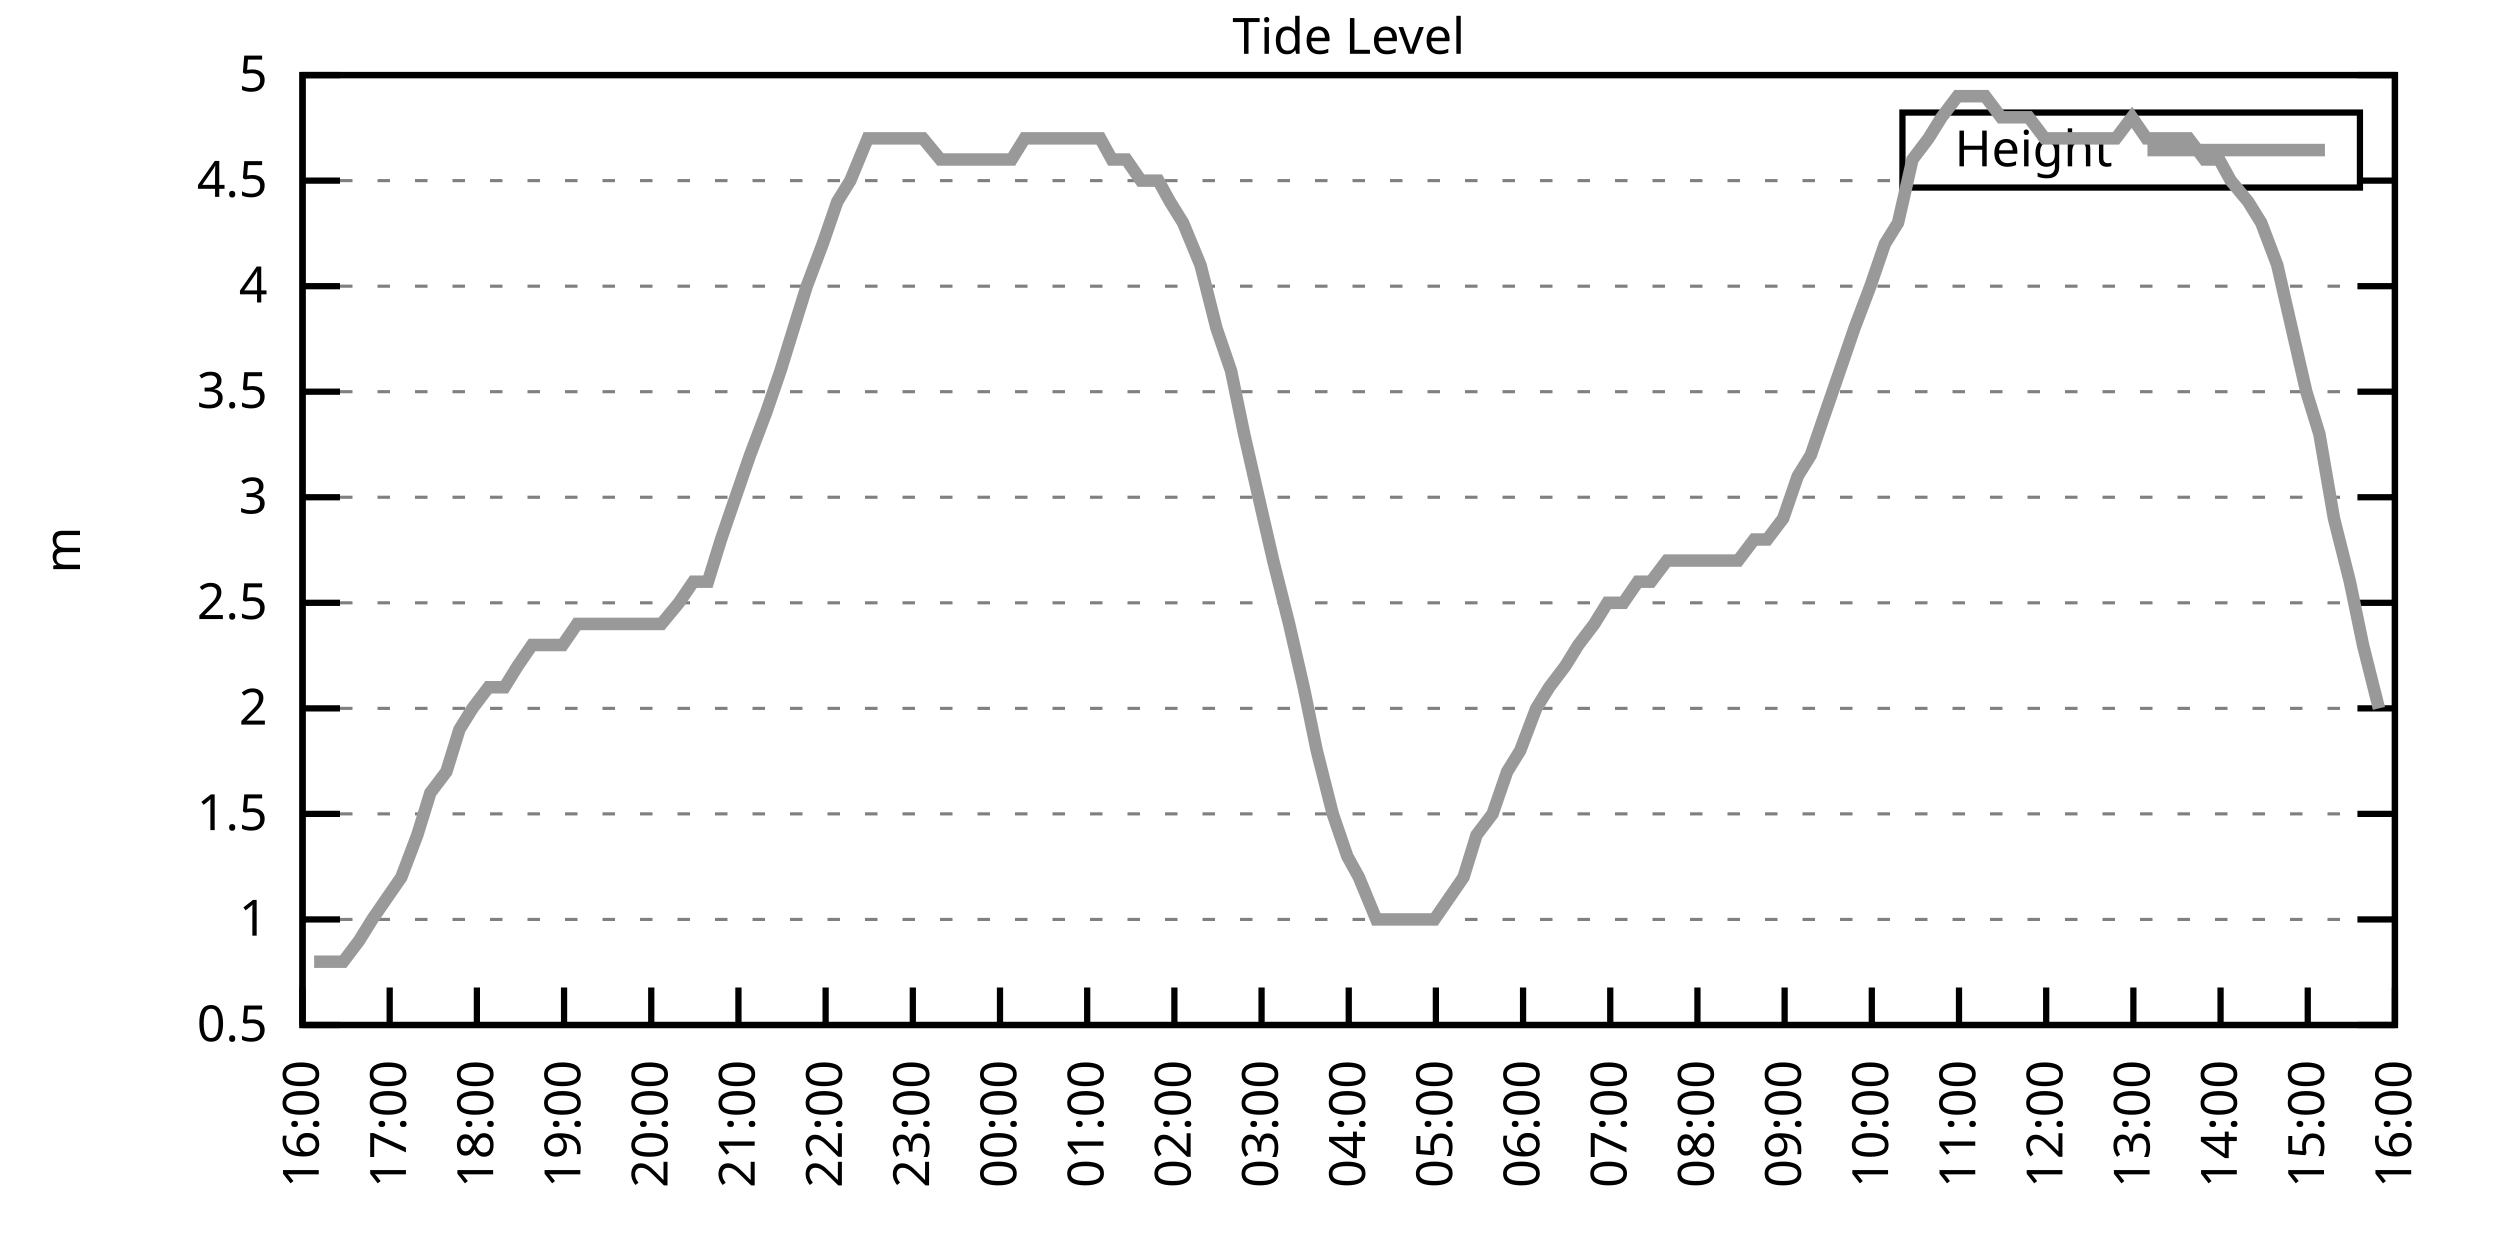
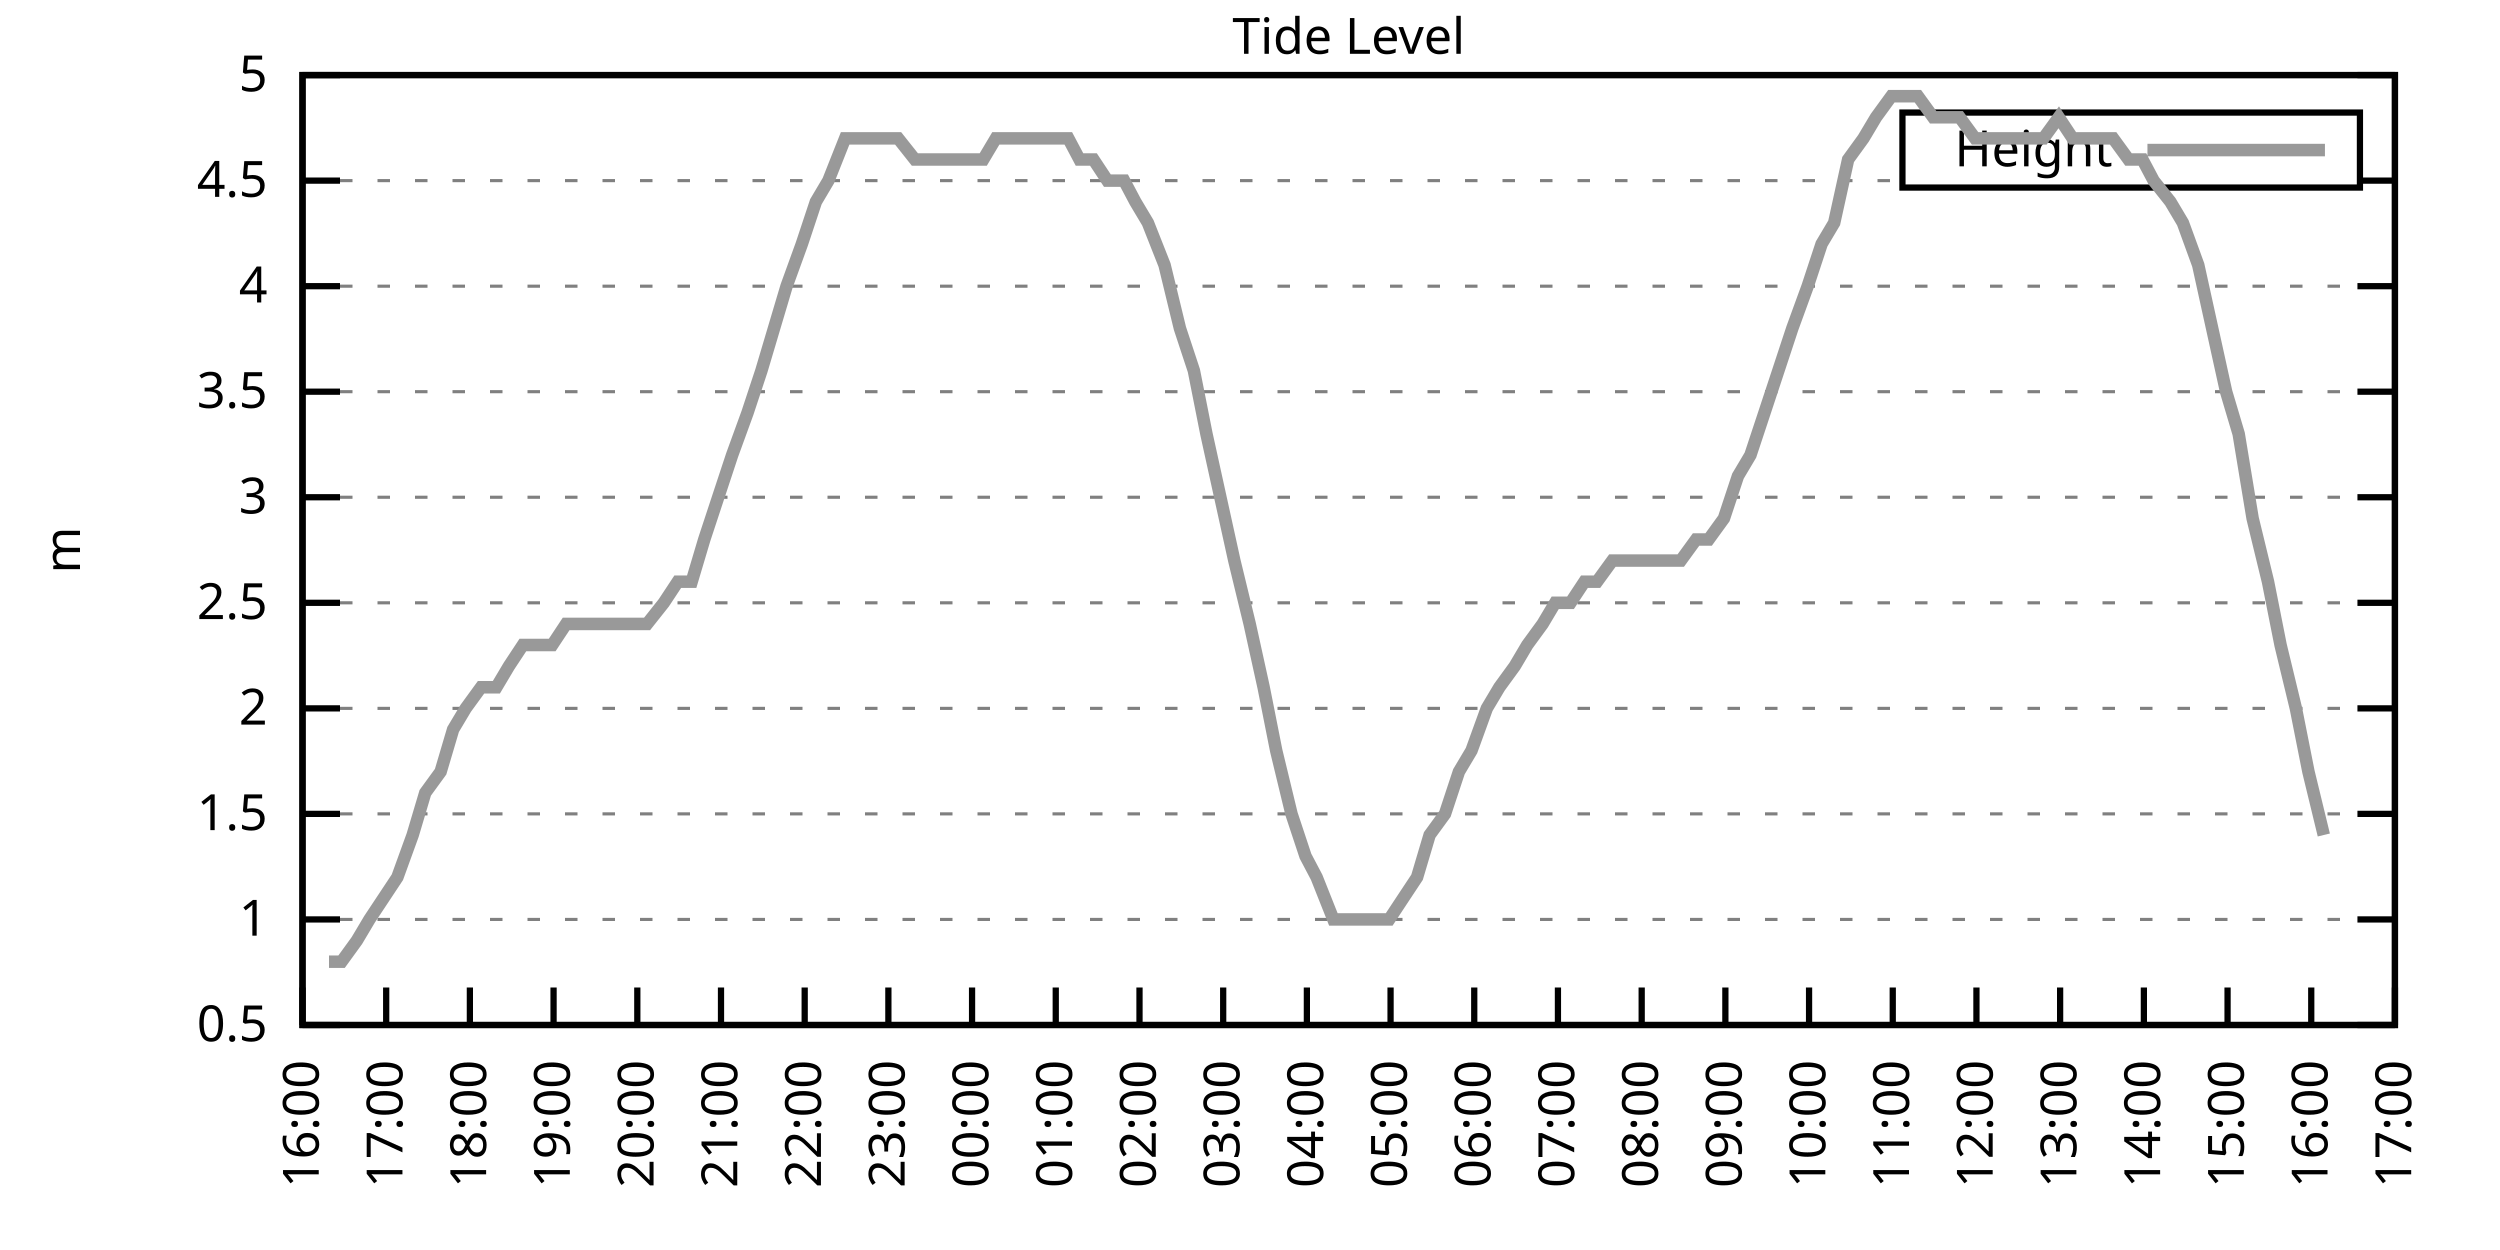
<svg xmlns="http://www.w3.org/2000/svg" xmlns:xlink="http://www.w3.org/1999/xlink" width="400" height="200" viewBox="0 0 400 200">
  <g id="gnuplot_canvas">
    <rect x="0" y="0" width="400" height="200" fill="none" />
    <defs>
      <circle id="gpDot" r="0.5" stroke-width="0.5" stroke="currentColor" />
      <path id="gpPt0" stroke-width="0.333" stroke="currentColor" d="M-1,0 h2 M0,-1 v2" />
      <path id="gpPt1" stroke-width="0.333" stroke="currentColor" d="M-1,-1 L1,1 M1,-1 L-1,1" />
      <path id="gpPt2" stroke-width="0.333" stroke="currentColor" d="M-1,0 L1,0 M0,-1 L0,1 M-1,-1 L1,1 M-1,1 L1,-1" />
      <rect id="gpPt3" stroke-width="0.333" stroke="currentColor" x="-1" y="-1" width="2" height="2" />
      <rect id="gpPt4" stroke-width="0.333" stroke="currentColor" fill="currentColor" x="-1" y="-1" width="2" height="2" />
      <circle id="gpPt5" stroke-width="0.333" stroke="currentColor" cx="0" cy="0" r="1" />
      <use xlink:href="#gpPt5" id="gpPt6" fill="currentColor" stroke="none" />
      <path id="gpPt7" stroke-width="0.333" stroke="currentColor" d="M0,-1.33 L-1.33,0.67 L1.33,0.67 z" />
      <use xlink:href="#gpPt7" id="gpPt8" fill="currentColor" stroke="none" />
      <use xlink:href="#gpPt7" id="gpPt9" stroke="currentColor" transform="rotate(180)" />
      <use xlink:href="#gpPt9" id="gpPt10" fill="currentColor" stroke="none" />
      <use xlink:href="#gpPt3" id="gpPt11" stroke="currentColor" transform="rotate(45)" />
      <use xlink:href="#gpPt11" id="gpPt12" fill="currentColor" stroke="none" />
      <path id="gpPt13" stroke-width="0.333" stroke="currentColor" d="M0,1.330 L1.265,0.411 L0.782,-1.067 L-0.782,-1.076 L-1.265,0.411 z" />
      <use xlink:href="#gpPt13" id="gpPt14" fill="currentColor" stroke="none" />
      <filter id="textbox" filterUnits="objectBoundingBox" x="0" y="0" height="1" width="1">
        <feFlood flood-color="white" flood-opacity="1" result="bgnd" />
        <feComposite in="SourceGraphic" in2="bgnd" operator="atop" />
      </filter>
      <filter id="greybox" filterUnits="objectBoundingBox" x="0" y="0" height="1" width="1">
        <feFlood flood-color="lightgrey" flood-opacity="1" result="grey" />
        <feComposite in="SourceGraphic" in2="grey" operator="atop" />
      </filter>
    </defs>
    <g fill="none" color="white" stroke="currentColor" stroke-width="1.00" stroke-linecap="butt" stroke-linejoin="miter">
</g>
    <g fill="none" color="black" stroke="currentColor" stroke-width="1.00" stroke-linecap="butt" stroke-linejoin="miter">
      <g stroke="none" shape-rendering="crispEdges">
        <polygon fill="rgb(255, 255, 255)" points="48.40,164.00 383.18,164.00 383.18,12.02 48.40,12.02 " />
      </g>
    </g>
    <g fill="none" color="black" stroke="currentColor" stroke-width="1.00" stroke-linecap="butt" stroke-linejoin="miter">
</g>
    <g fill="none" color="black" stroke="black" stroke-width="0.50" stroke-linecap="butt" stroke-linejoin="miter">
</g>
    <g fill="none" color="gray" stroke="currentColor" stroke-width="0.50" stroke-linecap="butt" stroke-linejoin="miter">
      <path stroke="gray" stroke-dasharray="2,4" class="gridline" d="M48.40,164.00 L383.19,164.00  " />
    </g>
    <g fill="none" color="gray" stroke="gray" stroke-width="1.00" stroke-linecap="butt" stroke-linejoin="miter">
</g>
    <g fill="none" color="black" stroke="currentColor" stroke-width="1.00" stroke-linecap="butt" stroke-linejoin="miter">
      <path stroke="black" d="M48.40,164.00 L54.40,164.00 M383.19,164.00 L377.19,164.00  " />
      <g transform="translate(42.80,166.60)" stroke="none" fill="black" font-family="Sans" font-size="8.00" text-anchor="end">
        <text>
          <tspan font-family="Sans"> 0.5</tspan>
        </text>
      </g>
    </g>
    <g fill="none" color="black" stroke="currentColor" stroke-width="1.00" stroke-linecap="butt" stroke-linejoin="miter">
</g>
    <g fill="none" color="black" stroke="black" stroke-width="0.50" stroke-linecap="butt" stroke-linejoin="miter">
</g>
    <g fill="none" color="gray" stroke="currentColor" stroke-width="0.50" stroke-linecap="butt" stroke-linejoin="miter">
      <path stroke="gray" stroke-dasharray="2,4" class="gridline" d="M48.40,147.11 L383.19,147.11  " />
    </g>
    <g fill="none" color="gray" stroke="gray" stroke-width="1.00" stroke-linecap="butt" stroke-linejoin="miter">
</g>
    <g fill="none" color="black" stroke="currentColor" stroke-width="1.00" stroke-linecap="butt" stroke-linejoin="miter">
      <path stroke="black" d="M48.40,147.11 L54.40,147.11 M383.19,147.11 L377.19,147.11  " />
      <g transform="translate(42.80,149.71)" stroke="none" fill="black" font-family="Sans" font-size="8.00" text-anchor="end">
        <text>
          <tspan font-family="Sans"> 1</tspan>
        </text>
      </g>
    </g>
    <g fill="none" color="black" stroke="currentColor" stroke-width="1.00" stroke-linecap="butt" stroke-linejoin="miter">
</g>
    <g fill="none" color="black" stroke="black" stroke-width="0.50" stroke-linecap="butt" stroke-linejoin="miter">
</g>
    <g fill="none" color="gray" stroke="currentColor" stroke-width="0.50" stroke-linecap="butt" stroke-linejoin="miter">
      <path stroke="gray" stroke-dasharray="2,4" class="gridline" d="M48.40,130.22 L383.19,130.22  " />
    </g>
    <g fill="none" color="gray" stroke="gray" stroke-width="1.00" stroke-linecap="butt" stroke-linejoin="miter">
</g>
    <g fill="none" color="black" stroke="currentColor" stroke-width="1.00" stroke-linecap="butt" stroke-linejoin="miter">
      <path stroke="black" d="M48.40,130.22 L54.40,130.22 M383.19,130.22 L377.19,130.22  " />
      <g transform="translate(42.80,132.82)" stroke="none" fill="black" font-family="Sans" font-size="8.00" text-anchor="end">
        <text>
          <tspan font-family="Sans"> 1.5</tspan>
        </text>
      </g>
    </g>
    <g fill="none" color="black" stroke="currentColor" stroke-width="1.00" stroke-linecap="butt" stroke-linejoin="miter">
</g>
    <g fill="none" color="black" stroke="black" stroke-width="0.50" stroke-linecap="butt" stroke-linejoin="miter">
</g>
    <g fill="none" color="gray" stroke="currentColor" stroke-width="0.50" stroke-linecap="butt" stroke-linejoin="miter">
      <path stroke="gray" stroke-dasharray="2,4" class="gridline" d="M48.40,113.34 L383.19,113.34  " />
    </g>
    <g fill="none" color="gray" stroke="gray" stroke-width="1.00" stroke-linecap="butt" stroke-linejoin="miter">
</g>
    <g fill="none" color="black" stroke="currentColor" stroke-width="1.00" stroke-linecap="butt" stroke-linejoin="miter">
      <path stroke="black" d="M48.40,113.34 L54.40,113.34 M383.19,113.34 L377.19,113.34  " />
      <g transform="translate(42.80,115.94)" stroke="none" fill="black" font-family="Sans" font-size="8.00" text-anchor="end">
        <text>
          <tspan font-family="Sans"> 2</tspan>
        </text>
      </g>
    </g>
    <g fill="none" color="black" stroke="currentColor" stroke-width="1.00" stroke-linecap="butt" stroke-linejoin="miter">
</g>
    <g fill="none" color="black" stroke="black" stroke-width="0.50" stroke-linecap="butt" stroke-linejoin="miter">
</g>
    <g fill="none" color="gray" stroke="currentColor" stroke-width="0.50" stroke-linecap="butt" stroke-linejoin="miter">
      <path stroke="gray" stroke-dasharray="2,4" class="gridline" d="M48.40,96.45 L383.19,96.45  " />
    </g>
    <g fill="none" color="gray" stroke="gray" stroke-width="1.00" stroke-linecap="butt" stroke-linejoin="miter">
</g>
    <g fill="none" color="black" stroke="currentColor" stroke-width="1.00" stroke-linecap="butt" stroke-linejoin="miter">
      <path stroke="black" d="M48.40,96.45 L54.40,96.45 M383.19,96.45 L377.19,96.45  " />
      <g transform="translate(42.80,99.05)" stroke="none" fill="black" font-family="Sans" font-size="8.00" text-anchor="end">
        <text>
          <tspan font-family="Sans"> 2.5</tspan>
        </text>
      </g>
    </g>
    <g fill="none" color="black" stroke="currentColor" stroke-width="1.00" stroke-linecap="butt" stroke-linejoin="miter">
</g>
    <g fill="none" color="black" stroke="black" stroke-width="0.50" stroke-linecap="butt" stroke-linejoin="miter">
</g>
    <g fill="none" color="gray" stroke="currentColor" stroke-width="0.50" stroke-linecap="butt" stroke-linejoin="miter">
      <path stroke="gray" stroke-dasharray="2,4" class="gridline" d="M48.40,79.56 L383.19,79.56  " />
    </g>
    <g fill="none" color="gray" stroke="gray" stroke-width="1.00" stroke-linecap="butt" stroke-linejoin="miter">
</g>
    <g fill="none" color="black" stroke="currentColor" stroke-width="1.00" stroke-linecap="butt" stroke-linejoin="miter">
      <path stroke="black" d="M48.40,79.56 L54.40,79.56 M383.19,79.56 L377.19,79.56  " />
      <g transform="translate(42.80,82.16)" stroke="none" fill="black" font-family="Sans" font-size="8.00" text-anchor="end">
        <text>
          <tspan font-family="Sans"> 3</tspan>
        </text>
      </g>
    </g>
    <g fill="none" color="black" stroke="currentColor" stroke-width="1.00" stroke-linecap="butt" stroke-linejoin="miter">
</g>
    <g fill="none" color="black" stroke="black" stroke-width="0.50" stroke-linecap="butt" stroke-linejoin="miter">
</g>
    <g fill="none" color="gray" stroke="currentColor" stroke-width="0.50" stroke-linecap="butt" stroke-linejoin="miter">
      <path stroke="gray" stroke-dasharray="2,4" class="gridline" d="M48.40,62.67 L383.19,62.67  " />
    </g>
    <g fill="none" color="gray" stroke="gray" stroke-width="1.00" stroke-linecap="butt" stroke-linejoin="miter">
</g>
    <g fill="none" color="black" stroke="currentColor" stroke-width="1.00" stroke-linecap="butt" stroke-linejoin="miter">
      <path stroke="black" d="M48.40,62.67 L54.40,62.67 M383.19,62.67 L377.19,62.67  " />
      <g transform="translate(42.80,65.27)" stroke="none" fill="black" font-family="Sans" font-size="8.00" text-anchor="end">
        <text>
          <tspan font-family="Sans"> 3.5</tspan>
        </text>
      </g>
    </g>
    <g fill="none" color="black" stroke="currentColor" stroke-width="1.00" stroke-linecap="butt" stroke-linejoin="miter">
</g>
    <g fill="none" color="black" stroke="black" stroke-width="0.50" stroke-linecap="butt" stroke-linejoin="miter">
</g>
    <g fill="none" color="gray" stroke="currentColor" stroke-width="0.50" stroke-linecap="butt" stroke-linejoin="miter">
      <path stroke="gray" stroke-dasharray="2,4" class="gridline" d="M48.40,45.79 L383.19,45.79  " />
    </g>
    <g fill="none" color="gray" stroke="gray" stroke-width="1.00" stroke-linecap="butt" stroke-linejoin="miter">
</g>
    <g fill="none" color="black" stroke="currentColor" stroke-width="1.00" stroke-linecap="butt" stroke-linejoin="miter">
      <path stroke="black" d="M48.40,45.79 L54.40,45.79 M383.19,45.79 L377.19,45.79  " />
      <g transform="translate(42.80,48.39)" stroke="none" fill="black" font-family="Sans" font-size="8.00" text-anchor="end">
        <text>
          <tspan font-family="Sans"> 4</tspan>
        </text>
      </g>
    </g>
    <g fill="none" color="black" stroke="currentColor" stroke-width="1.00" stroke-linecap="butt" stroke-linejoin="miter">
</g>
    <g fill="none" color="black" stroke="black" stroke-width="0.50" stroke-linecap="butt" stroke-linejoin="miter">
</g>
    <g fill="none" color="gray" stroke="currentColor" stroke-width="0.50" stroke-linecap="butt" stroke-linejoin="miter">
      <path stroke="gray" stroke-dasharray="2,4" class="gridline" d="M48.40,28.90 L304.39,28.90 M377.59,28.90 L383.19,28.90  " />
    </g>
    <g fill="none" color="gray" stroke="gray" stroke-width="1.00" stroke-linecap="butt" stroke-linejoin="miter">
</g>
    <g fill="none" color="black" stroke="currentColor" stroke-width="1.00" stroke-linecap="butt" stroke-linejoin="miter">
      <path stroke="black" d="M48.40,28.90 L54.40,28.90 M383.19,28.90 L377.19,28.90  " />
      <g transform="translate(42.80,31.50)" stroke="none" fill="black" font-family="Sans" font-size="8.00" text-anchor="end">
        <text>
          <tspan font-family="Sans"> 4.5</tspan>
        </text>
      </g>
    </g>
    <g fill="none" color="black" stroke="currentColor" stroke-width="1.00" stroke-linecap="butt" stroke-linejoin="miter">
</g>
    <g fill="none" color="black" stroke="black" stroke-width="0.50" stroke-linecap="butt" stroke-linejoin="miter">
</g>
    <g fill="none" color="gray" stroke="currentColor" stroke-width="0.50" stroke-linecap="butt" stroke-linejoin="miter">
      <path stroke="gray" stroke-dasharray="2,4" class="gridline" d="M48.40,12.01 L383.19,12.01  " />
    </g>
    <g fill="none" color="gray" stroke="gray" stroke-width="1.00" stroke-linecap="butt" stroke-linejoin="miter">
</g>
    <g fill="none" color="black" stroke="currentColor" stroke-width="1.00" stroke-linecap="butt" stroke-linejoin="miter">
      <path stroke="black" d="M48.40,12.01 L54.40,12.01 M383.19,12.01 L377.19,12.01  " />
      <g transform="translate(42.80,14.61)" stroke="none" fill="black" font-family="Sans" font-size="8.00" text-anchor="end">
        <text>
          <tspan font-family="Sans"> 5</tspan>
        </text>
      </g>
    </g>
    <g fill="none" color="black" stroke="currentColor" stroke-width="1.00" stroke-linecap="butt" stroke-linejoin="miter">
      <path stroke="black" d="M48.40,164.00 L48.40,158.00  " />
      <g transform="translate(51.00,169.60) rotate(270.00)" stroke="none" fill="black" font-family="Sans" font-size="8.00" text-anchor="end">
        <text>
          <tspan font-family="Sans">16:00</tspan>
        </text>
      </g>
    </g>
    <g fill="none" color="black" stroke="currentColor" stroke-width="1.00" stroke-linecap="butt" stroke-linejoin="miter">
-       <path stroke="black" d="M62.35,164.00 L62.35,158.00  " />
-       <g transform="translate(64.95,169.60) rotate(270.00)" stroke="none" fill="black" font-family="Sans" font-size="8.00" text-anchor="end">
+       <path stroke="black" d="M61.79,164.00 L61.79,158.00  " />
+       <g transform="translate(64.39,169.60) rotate(270.00)" stroke="none" fill="black" font-family="Sans" font-size="8.00" text-anchor="end">
        <text>
          <tspan font-family="Sans">17:00</tspan>
        </text>
      </g>
    </g>
    <g fill="none" color="black" stroke="currentColor" stroke-width="1.00" stroke-linecap="butt" stroke-linejoin="miter">
-       <path stroke="black" d="M76.30,164.00 L76.30,158.00  " />
-       <g transform="translate(78.90,169.60) rotate(270.00)" stroke="none" fill="black" font-family="Sans" font-size="8.00" text-anchor="end">
+       <path stroke="black" d="M75.18,164.00 L75.18,158.00  " />
+       <g transform="translate(77.78,169.60) rotate(270.00)" stroke="none" fill="black" font-family="Sans" font-size="8.00" text-anchor="end">
        <text>
          <tspan font-family="Sans">18:00</tspan>
        </text>
      </g>
    </g>
    <g fill="none" color="black" stroke="currentColor" stroke-width="1.00" stroke-linecap="butt" stroke-linejoin="miter">
-       <path stroke="black" d="M90.25,164.00 L90.25,158.00  " />
-       <g transform="translate(92.85,169.60) rotate(270.00)" stroke="none" fill="black" font-family="Sans" font-size="8.00" text-anchor="end">
+       <path stroke="black" d="M88.57,164.00 L88.57,158.00  " />
+       <g transform="translate(91.17,169.60) rotate(270.00)" stroke="none" fill="black" font-family="Sans" font-size="8.00" text-anchor="end">
        <text>
          <tspan font-family="Sans">19:00</tspan>
        </text>
      </g>
    </g>
    <g fill="none" color="black" stroke="currentColor" stroke-width="1.00" stroke-linecap="butt" stroke-linejoin="miter">
-       <path stroke="black" d="M104.20,164.00 L104.20,158.00  " />
-       <g transform="translate(106.80,169.60) rotate(270.00)" stroke="none" fill="black" font-family="Sans" font-size="8.00" text-anchor="end">
+       <path stroke="black" d="M101.97,164.00 L101.97,158.00  " />
+       <g transform="translate(104.57,169.60) rotate(270.00)" stroke="none" fill="black" font-family="Sans" font-size="8.00" text-anchor="end">
        <text>
          <tspan font-family="Sans">20:00</tspan>
        </text>
      </g>
    </g>
    <g fill="none" color="black" stroke="currentColor" stroke-width="1.00" stroke-linecap="butt" stroke-linejoin="miter">
-       <path stroke="black" d="M118.15,164.00 L118.15,158.00  " />
-       <g transform="translate(120.75,169.60) rotate(270.00)" stroke="none" fill="black" font-family="Sans" font-size="8.00" text-anchor="end">
+       <path stroke="black" d="M115.36,164.00 L115.36,158.00  " />
+       <g transform="translate(117.96,169.60) rotate(270.00)" stroke="none" fill="black" font-family="Sans" font-size="8.00" text-anchor="end">
        <text>
          <tspan font-family="Sans">21:00</tspan>
        </text>
      </g>
    </g>
    <g fill="none" color="black" stroke="currentColor" stroke-width="1.00" stroke-linecap="butt" stroke-linejoin="miter">
-       <path stroke="black" d="M132.10,164.00 L132.10,158.00  " />
-       <g transform="translate(134.70,169.60) rotate(270.00)" stroke="none" fill="black" font-family="Sans" font-size="8.00" text-anchor="end">
+       <path stroke="black" d="M128.75,164.00 L128.75,158.00  " />
+       <g transform="translate(131.35,169.60) rotate(270.00)" stroke="none" fill="black" font-family="Sans" font-size="8.00" text-anchor="end">
        <text>
          <tspan font-family="Sans">22:00</tspan>
        </text>
      </g>
    </g>
    <g fill="none" color="black" stroke="currentColor" stroke-width="1.00" stroke-linecap="butt" stroke-linejoin="miter">
-       <path stroke="black" d="M146.05,164.00 L146.05,158.00  " />
-       <g transform="translate(148.65,169.60) rotate(270.00)" stroke="none" fill="black" font-family="Sans" font-size="8.00" text-anchor="end">
+       <path stroke="black" d="M142.14,164.00 L142.14,158.00  " />
+       <g transform="translate(144.74,169.60) rotate(270.00)" stroke="none" fill="black" font-family="Sans" font-size="8.00" text-anchor="end">
        <text>
          <tspan font-family="Sans">23:00</tspan>
        </text>
      </g>
    </g>
    <g fill="none" color="black" stroke="currentColor" stroke-width="1.00" stroke-linecap="butt" stroke-linejoin="miter">
-       <path stroke="black" d="M160.00,164.00 L160.00,158.00  " />
-       <g transform="translate(162.60,169.60) rotate(270.00)" stroke="none" fill="black" font-family="Sans" font-size="8.00" text-anchor="end">
+       <path stroke="black" d="M155.53,164.00 L155.53,158.00  " />
+       <g transform="translate(158.13,169.60) rotate(270.00)" stroke="none" fill="black" font-family="Sans" font-size="8.00" text-anchor="end">
        <text>
          <tspan font-family="Sans">00:00</tspan>
        </text>
      </g>
    </g>
    <g fill="none" color="black" stroke="currentColor" stroke-width="1.00" stroke-linecap="butt" stroke-linejoin="miter">
-       <path stroke="black" d="M173.95,164.00 L173.95,158.00  " />
-       <g transform="translate(176.55,169.60) rotate(270.00)" stroke="none" fill="black" font-family="Sans" font-size="8.00" text-anchor="end">
+       <path stroke="black" d="M168.92,164.00 L168.92,158.00  " />
+       <g transform="translate(171.52,169.60) rotate(270.00)" stroke="none" fill="black" font-family="Sans" font-size="8.00" text-anchor="end">
        <text>
          <tspan font-family="Sans">01:00</tspan>
        </text>
      </g>
    </g>
    <g fill="none" color="black" stroke="currentColor" stroke-width="1.00" stroke-linecap="butt" stroke-linejoin="miter">
-       <path stroke="black" d="M187.90,164.00 L187.90,158.00  " />
-       <g transform="translate(190.50,169.60) rotate(270.00)" stroke="none" fill="black" font-family="Sans" font-size="8.00" text-anchor="end">
+       <path stroke="black" d="M182.32,164.00 L182.32,158.00  " />
+       <g transform="translate(184.92,169.60) rotate(270.00)" stroke="none" fill="black" font-family="Sans" font-size="8.00" text-anchor="end">
        <text>
          <tspan font-family="Sans">02:00</tspan>
        </text>
      </g>
    </g>
    <g fill="none" color="black" stroke="currentColor" stroke-width="1.00" stroke-linecap="butt" stroke-linejoin="miter">
-       <path stroke="black" d="M201.85,164.00 L201.85,158.00  " />
-       <g transform="translate(204.45,169.60) rotate(270.00)" stroke="none" fill="black" font-family="Sans" font-size="8.00" text-anchor="end">
+       <path stroke="black" d="M195.71,164.00 L195.71,158.00  " />
+       <g transform="translate(198.31,169.60) rotate(270.00)" stroke="none" fill="black" font-family="Sans" font-size="8.00" text-anchor="end">
        <text>
          <tspan font-family="Sans">03:00</tspan>
        </text>
      </g>
    </g>
    <g fill="none" color="black" stroke="currentColor" stroke-width="1.00" stroke-linecap="butt" stroke-linejoin="miter">
-       <path stroke="black" d="M215.80,164.00 L215.80,158.00  " />
-       <g transform="translate(218.40,169.60) rotate(270.00)" stroke="none" fill="black" font-family="Sans" font-size="8.00" text-anchor="end">
+       <path stroke="black" d="M209.10,164.00 L209.10,158.00  " />
+       <g transform="translate(211.70,169.60) rotate(270.00)" stroke="none" fill="black" font-family="Sans" font-size="8.00" text-anchor="end">
        <text>
          <tspan font-family="Sans">04:00</tspan>
        </text>
      </g>
    </g>
    <g fill="none" color="black" stroke="currentColor" stroke-width="1.00" stroke-linecap="butt" stroke-linejoin="miter">
-       <path stroke="black" d="M229.74,164.00 L229.74,158.00  " />
-       <g transform="translate(232.34,169.60) rotate(270.00)" stroke="none" fill="black" font-family="Sans" font-size="8.00" text-anchor="end">
+       <path stroke="black" d="M222.49,164.00 L222.49,158.00  " />
+       <g transform="translate(225.09,169.60) rotate(270.00)" stroke="none" fill="black" font-family="Sans" font-size="8.00" text-anchor="end">
        <text>
          <tspan font-family="Sans">05:00</tspan>
        </text>
      </g>
    </g>
    <g fill="none" color="black" stroke="currentColor" stroke-width="1.00" stroke-linecap="butt" stroke-linejoin="miter">
-       <path stroke="black" d="M243.69,164.00 L243.69,158.00  " />
-       <g transform="translate(246.29,169.60) rotate(270.00)" stroke="none" fill="black" font-family="Sans" font-size="8.00" text-anchor="end">
+       <path stroke="black" d="M235.88,164.00 L235.88,158.00  " />
+       <g transform="translate(238.48,169.60) rotate(270.00)" stroke="none" fill="black" font-family="Sans" font-size="8.00" text-anchor="end">
        <text>
          <tspan font-family="Sans">06:00</tspan>
        </text>
      </g>
    </g>
    <g fill="none" color="black" stroke="currentColor" stroke-width="1.00" stroke-linecap="butt" stroke-linejoin="miter">
-       <path stroke="black" d="M257.64,164.00 L257.64,158.00  " />
-       <g transform="translate(260.24,169.60) rotate(270.00)" stroke="none" fill="black" font-family="Sans" font-size="8.00" text-anchor="end">
+       <path stroke="black" d="M249.27,164.00 L249.27,158.00  " />
+       <g transform="translate(251.87,169.60) rotate(270.00)" stroke="none" fill="black" font-family="Sans" font-size="8.00" text-anchor="end">
        <text>
          <tspan font-family="Sans">07:00</tspan>
        </text>
      </g>
    </g>
    <g fill="none" color="black" stroke="currentColor" stroke-width="1.00" stroke-linecap="butt" stroke-linejoin="miter">
-       <path stroke="black" d="M271.59,164.00 L271.59,158.00  " />
-       <g transform="translate(274.19,169.60) rotate(270.00)" stroke="none" fill="black" font-family="Sans" font-size="8.00" text-anchor="end">
+       <path stroke="black" d="M262.67,164.00 L262.67,158.00  " />
+       <g transform="translate(265.27,169.60) rotate(270.00)" stroke="none" fill="black" font-family="Sans" font-size="8.00" text-anchor="end">
        <text>
          <tspan font-family="Sans">08:00</tspan>
        </text>
      </g>
    </g>
    <g fill="none" color="black" stroke="currentColor" stroke-width="1.00" stroke-linecap="butt" stroke-linejoin="miter">
-       <path stroke="black" d="M285.54,164.00 L285.54,158.00  " />
-       <g transform="translate(288.14,169.60) rotate(270.00)" stroke="none" fill="black" font-family="Sans" font-size="8.00" text-anchor="end">
+       <path stroke="black" d="M276.06,164.00 L276.06,158.00  " />
+       <g transform="translate(278.66,169.60) rotate(270.00)" stroke="none" fill="black" font-family="Sans" font-size="8.00" text-anchor="end">
        <text>
          <tspan font-family="Sans">09:00</tspan>
        </text>
      </g>
    </g>
    <g fill="none" color="black" stroke="currentColor" stroke-width="1.00" stroke-linecap="butt" stroke-linejoin="miter">
-       <path stroke="black" d="M299.49,164.00 L299.49,158.00  " />
-       <g transform="translate(302.09,169.60) rotate(270.00)" stroke="none" fill="black" font-family="Sans" font-size="8.00" text-anchor="end">
+       <path stroke="black" d="M289.45,164.00 L289.45,158.00  " />
+       <g transform="translate(292.05,169.60) rotate(270.00)" stroke="none" fill="black" font-family="Sans" font-size="8.00" text-anchor="end">
        <text>
          <tspan font-family="Sans">10:00</tspan>
        </text>
      </g>
    </g>
    <g fill="none" color="black" stroke="currentColor" stroke-width="1.00" stroke-linecap="butt" stroke-linejoin="miter">
-       <path stroke="black" d="M313.44,164.00 L313.44,158.00  " />
-       <g transform="translate(316.04,169.60) rotate(270.00)" stroke="none" fill="black" font-family="Sans" font-size="8.00" text-anchor="end">
+       <path stroke="black" d="M302.84,164.00 L302.84,158.00  " />
+       <g transform="translate(305.44,169.60) rotate(270.00)" stroke="none" fill="black" font-family="Sans" font-size="8.00" text-anchor="end">
        <text>
          <tspan font-family="Sans">11:00</tspan>
        </text>
      </g>
    </g>
    <g fill="none" color="black" stroke="currentColor" stroke-width="1.00" stroke-linecap="butt" stroke-linejoin="miter">
-       <path stroke="black" d="M327.39,164.00 L327.39,158.00  " />
-       <g transform="translate(329.99,169.60) rotate(270.00)" stroke="none" fill="black" font-family="Sans" font-size="8.00" text-anchor="end">
+       <path stroke="black" d="M316.23,164.00 L316.23,158.00  " />
+       <g transform="translate(318.83,169.60) rotate(270.00)" stroke="none" fill="black" font-family="Sans" font-size="8.00" text-anchor="end">
        <text>
          <tspan font-family="Sans">12:00</tspan>
        </text>
      </g>
    </g>
    <g fill="none" color="black" stroke="currentColor" stroke-width="1.00" stroke-linecap="butt" stroke-linejoin="miter">
-       <path stroke="black" d="M341.34,164.00 L341.34,158.00  " />
-       <g transform="translate(343.94,169.60) rotate(270.00)" stroke="none" fill="black" font-family="Sans" font-size="8.00" text-anchor="end">
+       <path stroke="black" d="M329.62,164.00 L329.62,158.00  " />
+       <g transform="translate(332.22,169.60) rotate(270.00)" stroke="none" fill="black" font-family="Sans" font-size="8.00" text-anchor="end">
        <text>
          <tspan font-family="Sans">13:00</tspan>
        </text>
      </g>
    </g>
    <g fill="none" color="black" stroke="currentColor" stroke-width="1.00" stroke-linecap="butt" stroke-linejoin="miter">
-       <path stroke="black" d="M355.29,164.00 L355.29,158.00  " />
-       <g transform="translate(357.89,169.60) rotate(270.00)" stroke="none" fill="black" font-family="Sans" font-size="8.00" text-anchor="end">
+       <path stroke="black" d="M343.02,164.00 L343.02,158.00  " />
+       <g transform="translate(345.62,169.60) rotate(270.00)" stroke="none" fill="black" font-family="Sans" font-size="8.00" text-anchor="end">
        <text>
          <tspan font-family="Sans">14:00</tspan>
        </text>
      </g>
    </g>
    <g fill="none" color="black" stroke="currentColor" stroke-width="1.00" stroke-linecap="butt" stroke-linejoin="miter">
-       <path stroke="black" d="M369.24,164.00 L369.24,158.00  " />
-       <g transform="translate(371.84,169.60) rotate(270.00)" stroke="none" fill="black" font-family="Sans" font-size="8.00" text-anchor="end">
+       <path stroke="black" d="M356.41,164.00 L356.41,158.00  " />
+       <g transform="translate(359.01,169.60) rotate(270.00)" stroke="none" fill="black" font-family="Sans" font-size="8.00" text-anchor="end">
        <text>
          <tspan font-family="Sans">15:00</tspan>
+         </text>
+       </g>
+     </g>
+     <g fill="none" color="black" stroke="currentColor" stroke-width="1.00" stroke-linecap="butt" stroke-linejoin="miter">
+       <path stroke="black" d="M369.80,164.00 L369.80,158.00  " />
+       <g transform="translate(372.40,169.60) rotate(270.00)" stroke="none" fill="black" font-family="Sans" font-size="8.00" text-anchor="end">
+         <text>
+           <tspan font-family="Sans">16:00</tspan>
        </text>
      </g>
    </g>
    <g fill="none" color="black" stroke="currentColor" stroke-width="1.00" stroke-linecap="butt" stroke-linejoin="miter">
      <path stroke="black" d="M383.19,164.00 L383.19,158.00  " />
      <g transform="translate(385.79,169.60) rotate(270.00)" stroke="none" fill="black" font-family="Sans" font-size="8.00" text-anchor="end">
        <text>
-           <tspan font-family="Sans">16:00</tspan>
+           <tspan font-family="Sans">17:00</tspan>
        </text>
      </g>
    </g>
    <g fill="none" color="black" stroke="currentColor" stroke-width="1.00" stroke-linecap="butt" stroke-linejoin="miter">
</g>
    <g fill="none" color="black" stroke="currentColor" stroke-width="1.00" stroke-linecap="butt" stroke-linejoin="miter">
      <path stroke="black" d="M48.40,12.01 L48.40,164.00 L383.19,164.00 L383.19,12.01 L48.40,12.01 Z  " />
    </g>
    <g fill="none" color="black" stroke="currentColor" stroke-width="1.00" stroke-linecap="butt" stroke-linejoin="miter">
</g>
    <g fill="none" color="black" stroke="currentColor" stroke-width="1.00" stroke-linecap="butt" stroke-linejoin="miter">
      <path stroke="black" d="M304.39,30.01 L304.39,18.01 L377.59,18.01 L377.59,30.01 L304.39,30.01 Z  " />
    </g>
    <g id="Tide_level_plot_1">
      <g fill="none" color="white" stroke="black" stroke-width="2.00" stroke-linecap="butt" stroke-linejoin="miter">
</g>
      <g fill="none" color="black" stroke="currentColor" stroke-width="2.00" stroke-linecap="butt" stroke-linejoin="miter">
        <g transform="translate(337.99,26.61)" stroke="none" fill="black" font-family="Sans" font-size="8.00" text-anchor="end">
          <text>
            <tspan font-family="Sans">Height</tspan>
          </text>
        </g>
      </g>
      <g fill="none" color="black" stroke="currentColor" stroke-width="2.00" stroke-linecap="butt" stroke-linejoin="miter">
-         <path stroke="rgb(153, 153, 153)" d="M343.59,24.01 L371.99,24.01 M50.26,153.87 L52.82,153.87 L54.91,153.87 L57.47,150.49 L59.56,147.11 L61.88,143.73   L64.21,140.36 L66.77,133.60 L68.86,126.85 L71.42,123.47 L73.51,116.71 L75.60,113.34 L78.16,109.96 L80.72,109.96   L82.81,106.58 L85.13,103.20 L87.46,103.20 L90.02,103.20 L92.34,99.83 L94.43,99.83 L96.99,99.83 L98.85,99.83   L101.64,99.83 L103.50,99.83 L105.83,99.83 L108.62,96.45 L110.94,93.07 L113.27,93.07 L115.36,86.32 L117.68,79.56   L120.01,72.81 L122.57,66.05 L124.89,59.30 L126.98,52.54 L129.08,45.79 L131.63,39.03 L133.96,32.28 L136.05,28.90   L138.84,22.14 L140.93,22.14 L143.49,22.14 L145.58,22.14 L147.67,22.14 L150.46,25.52 L152.56,25.52 L154.65,25.52   L157.44,25.52 L159.53,25.52 L161.86,25.52 L163.95,22.14 L166.51,22.14 L169.06,22.14 L170.92,22.14 L173.71,22.14   L176.04,22.14 L177.90,25.52 L180.22,25.52 L182.55,28.90 L185.34,28.90 L187.20,32.28 L189.29,35.65 L192.08,42.41   L194.64,52.54 L196.96,59.30 L199.06,69.43 L201.38,79.56 L203.71,89.69 L206.26,99.83 L208.59,109.96 L210.68,120.09   L213.24,130.22 L215.56,136.98 L217.42,140.36 L220.21,147.11 L222.54,147.11 L224.63,147.11 L227.19,147.11 L229.51,147.11   L231.84,143.73 L234.16,140.36 L236.25,133.60 L238.81,130.22 L241.14,123.47 L243.23,120.09 L245.79,113.34 L247.88,109.96   L250.44,106.58 L252.53,103.20 L255.09,99.83 L257.18,96.45 L259.74,96.45 L262.06,93.07 L264.15,93.07 L266.71,89.69   L269.04,89.69 L271.13,89.69 L273.69,89.69 L275.78,89.69 L278.10,89.69 L280.66,86.32 L282.75,86.32 L285.31,82.94   L287.64,76.18 L289.73,72.81 L292.05,66.05 L294.38,59.30 L296.70,52.54 L299.26,45.79 L301.58,39.03 L303.68,35.65   L306.00,25.52 L308.56,22.14 L310.65,18.77 L313.21,15.39 L315.30,15.39 L317.63,15.39 L320.18,18.77 L322.04,18.77   L324.60,18.77 L327.16,22.14 L329.25,22.14 L331.81,22.14 L334.13,22.14 L335.99,22.14 L338.55,22.14 L341.11,18.77   L343.43,22.14 L345.76,22.14 L348.08,22.14 L350.18,22.14 L352.73,25.52 L355.06,25.52 L356.92,28.90 L359.71,32.28   L361.80,35.65 L364.36,42.41 L366.68,52.54 L369.01,62.67 L371.10,69.43 L373.43,82.94 L375.98,93.07 L378.08,103.20   L380.63,113.34  " />
+         <path stroke="rgb(153, 153, 153)" d="M343.59,24.01 L371.99,24.01 M52.64,153.87 L54.65,153.87 L57.10,150.49 L59.11,147.11 L61.35,143.73 L63.58,140.36   L66.03,133.60 L68.04,126.85 L70.50,123.47 L72.50,116.71 L74.51,113.34 L76.97,109.96 L79.42,109.96 L81.43,106.58   L83.66,103.20 L85.90,103.20 L88.35,103.20 L90.58,99.83 L92.59,99.83 L95.05,99.83 L96.83,99.83 L99.51,99.83   L101.30,99.83 L103.53,99.83 L106.21,96.45 L108.44,93.07 L110.67,93.07 L112.68,86.32 L114.91,79.56 L117.14,72.81   L119.60,66.05 L121.83,59.30 L123.84,52.54 L125.85,45.79 L128.30,39.03 L130.54,32.28 L132.54,28.90 L135.22,22.14   L137.23,22.14 L139.69,22.14 L141.69,22.14 L143.70,22.14 L146.38,25.52 L148.39,25.52 L150.40,25.52 L153.08,25.52   L155.09,25.52 L157.32,25.52 L159.33,22.14 L161.78,22.14 L164.24,22.14 L166.02,22.14 L168.70,22.14 L170.93,22.14   L172.72,25.52 L174.95,25.52 L177.18,28.90 L179.86,28.90 L181.65,32.28 L183.66,35.65 L186.33,42.41 L188.79,52.54   L191.02,59.30 L193.03,69.43 L195.26,79.56 L197.49,89.69 L199.95,99.83 L202.18,109.96 L204.19,120.09 L206.64,130.22   L208.88,136.98 L210.66,140.36 L213.34,147.11 L215.57,147.11 L217.58,147.11 L220.04,147.11 L222.27,147.11 L224.50,143.73   L226.73,140.36 L228.74,133.60 L231.20,130.22 L233.43,123.47 L235.44,120.09 L237.89,113.34 L239.90,109.96 L242.36,106.58   L244.36,103.20 L246.82,99.83 L248.83,96.45 L251.28,96.45 L253.51,93.07 L255.52,93.07 L257.98,89.69 L260.21,89.69   L262.22,89.69 L264.67,89.69 L266.68,89.69 L268.92,89.69 L271.37,86.32 L273.38,86.32 L275.83,82.94 L278.07,76.18   L280.07,72.81 L282.31,66.05 L284.54,59.30 L286.77,52.54 L289.23,45.79 L291.46,39.03 L293.47,35.65 L295.70,25.52   L298.15,22.14 L300.16,18.77 L302.62,15.39 L304.63,15.39 L306.86,15.39 L309.31,18.77 L311.10,18.77 L313.55,18.77   L316.01,22.14 L318.02,22.14 L320.47,22.14 L322.70,22.14 L324.49,22.14 L326.95,22.14 L329.40,18.77 L331.63,22.14   L333.86,22.14 L336.10,22.14 L338.10,22.14 L340.56,25.52 L342.79,25.52 L344.58,28.90 L347.26,32.28 L349.26,35.65   L351.72,42.41 L353.95,52.54 L356.18,62.67 L358.19,69.43 L360.42,82.94 L362.88,93.07 L364.89,103.20 L367.34,113.34   L369.35,123.47 L371.81,133.60  " />
      </g>
    </g>
    <g fill="none" color="black" stroke="currentColor" stroke-width="2.00" stroke-linecap="butt" stroke-linejoin="miter">
</g>
    <g fill="none" color="black" stroke="black" stroke-width="1.00" stroke-linecap="butt" stroke-linejoin="miter">
</g>
    <g fill="none" color="black" stroke="currentColor" stroke-width="1.00" stroke-linecap="butt" stroke-linejoin="miter">
      <path stroke="black" d="M48.40,12.01 L48.40,164.00 L383.19,164.00 L383.19,12.01 L48.40,12.01 Z  " />
      <g transform="translate(12.80,88.01) rotate(270.00)" stroke="none" fill="black" font-family="Sans" font-size="8.00" text-anchor="middle">
        <text>
          <tspan font-family="Sans">m</tspan>
        </text>
      </g>
    </g>
    <g fill="none" color="black" stroke="currentColor" stroke-width="1.00" stroke-linecap="butt" stroke-linejoin="miter">
</g>
    <g fill="none" color="black" stroke="currentColor" stroke-width="1.00" stroke-linecap="butt" stroke-linejoin="miter">
      <g transform="translate(215.79,8.61)" stroke="none" fill="black" font-family="Sans" font-size="8.00" text-anchor="middle">
        <text>
          <tspan font-family="Sans">Tide Level</tspan>
        </text>
      </g>
    </g>
    <g fill="none" color="black" stroke="currentColor" stroke-width="1.00" stroke-linecap="butt" stroke-linejoin="miter">
</g>
  </g>
</svg>
